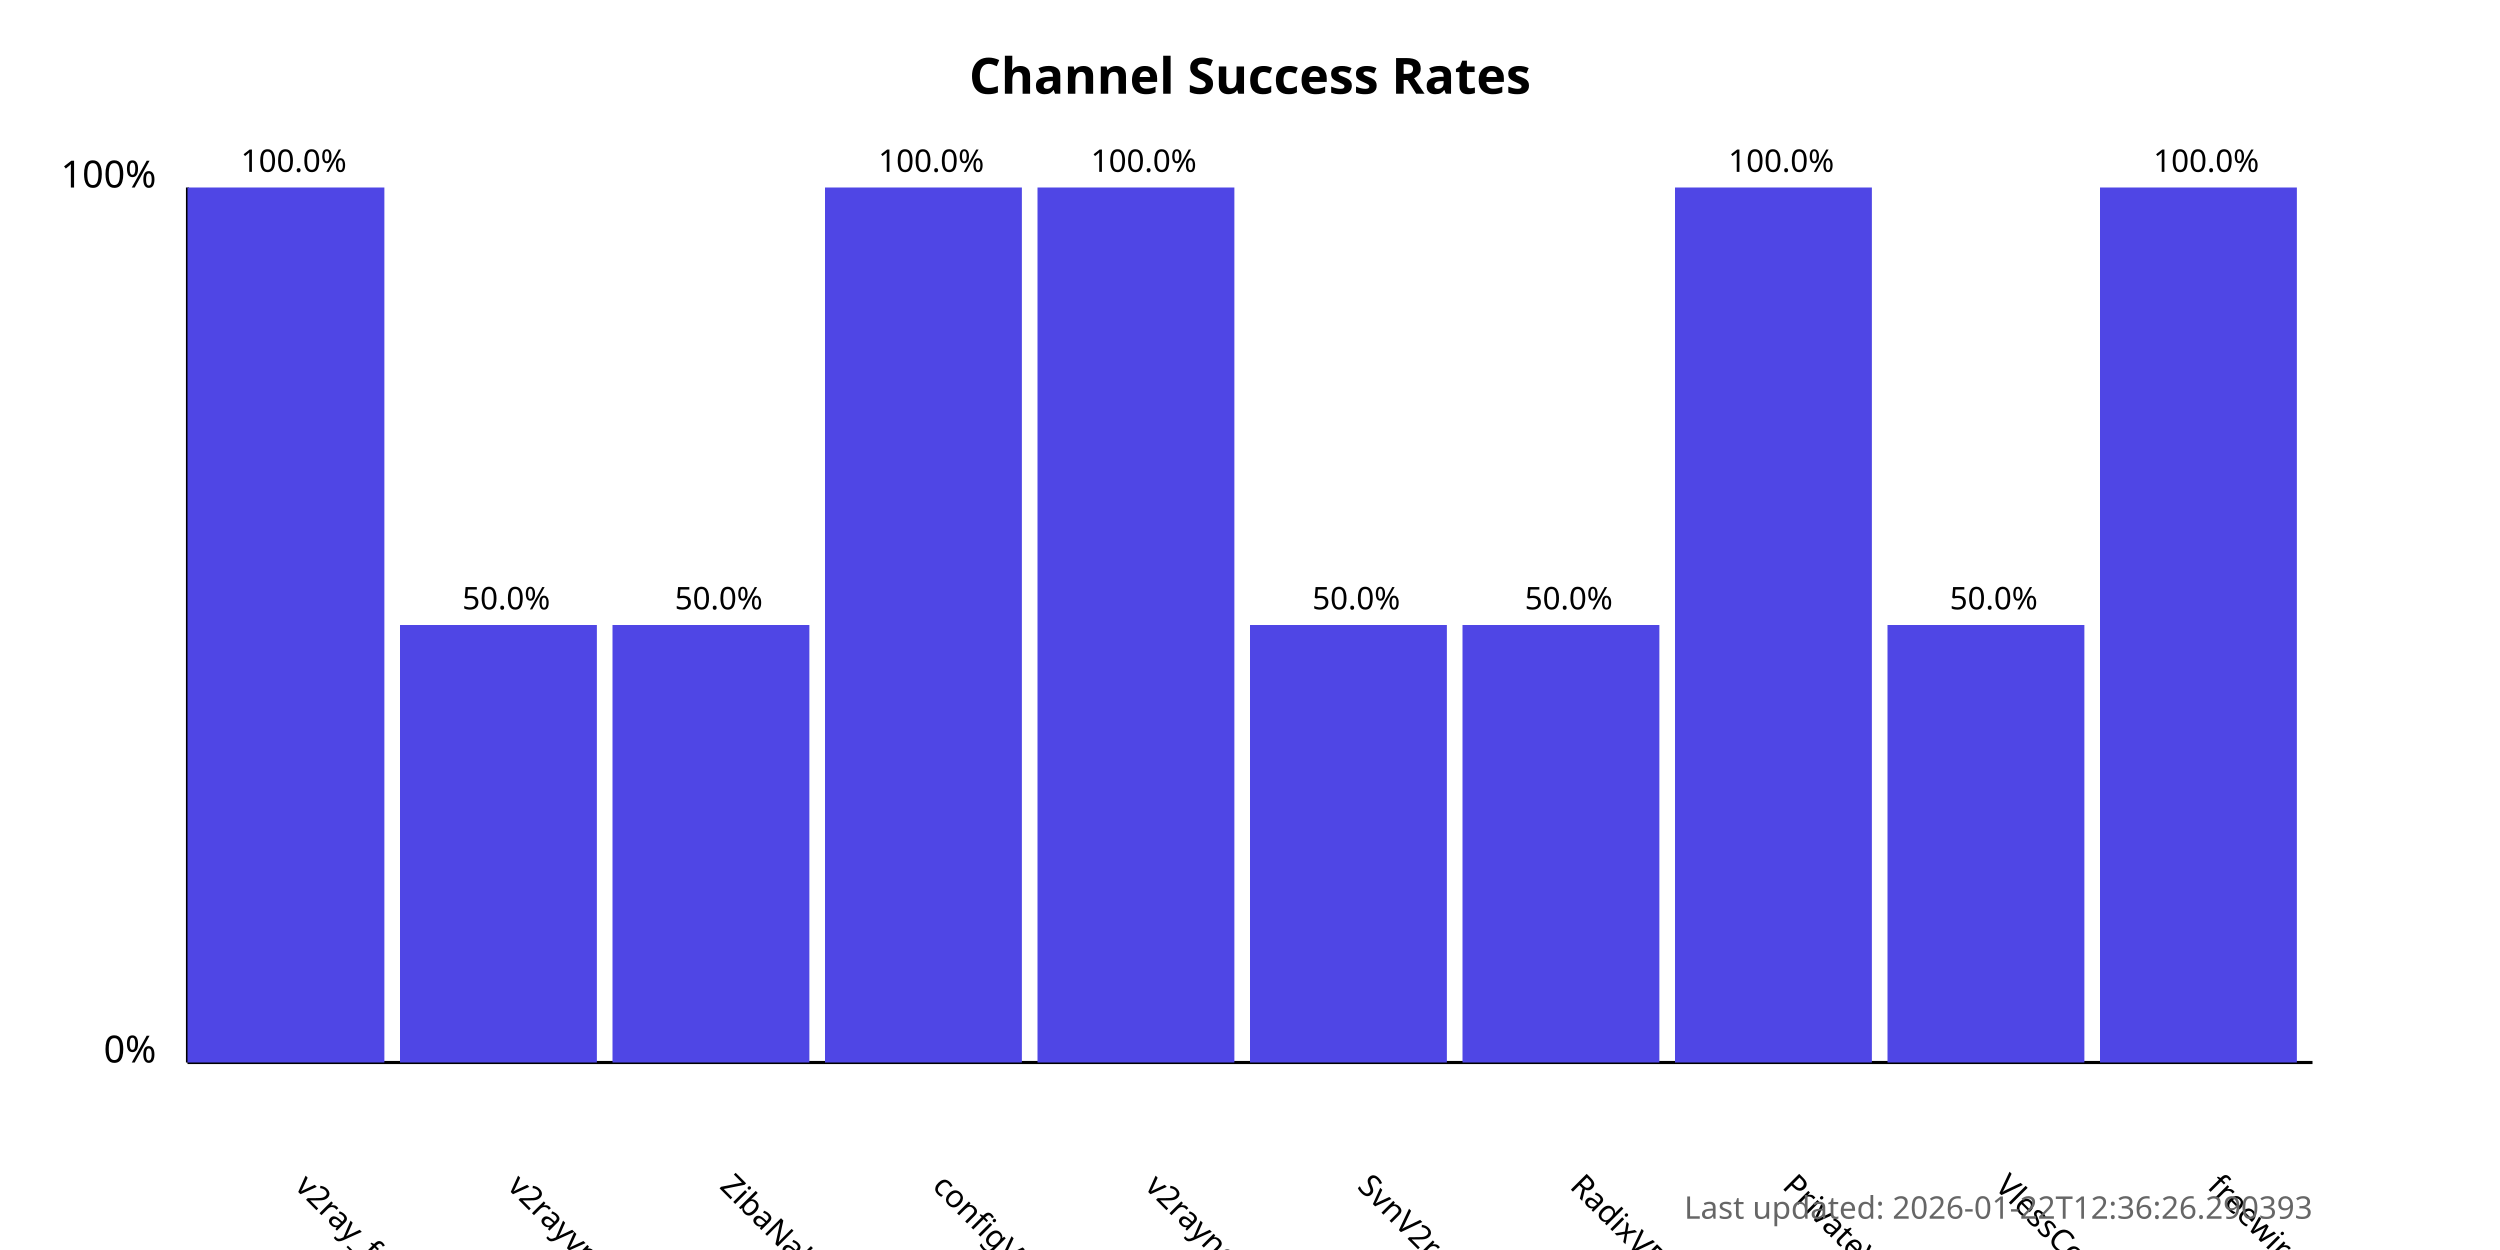
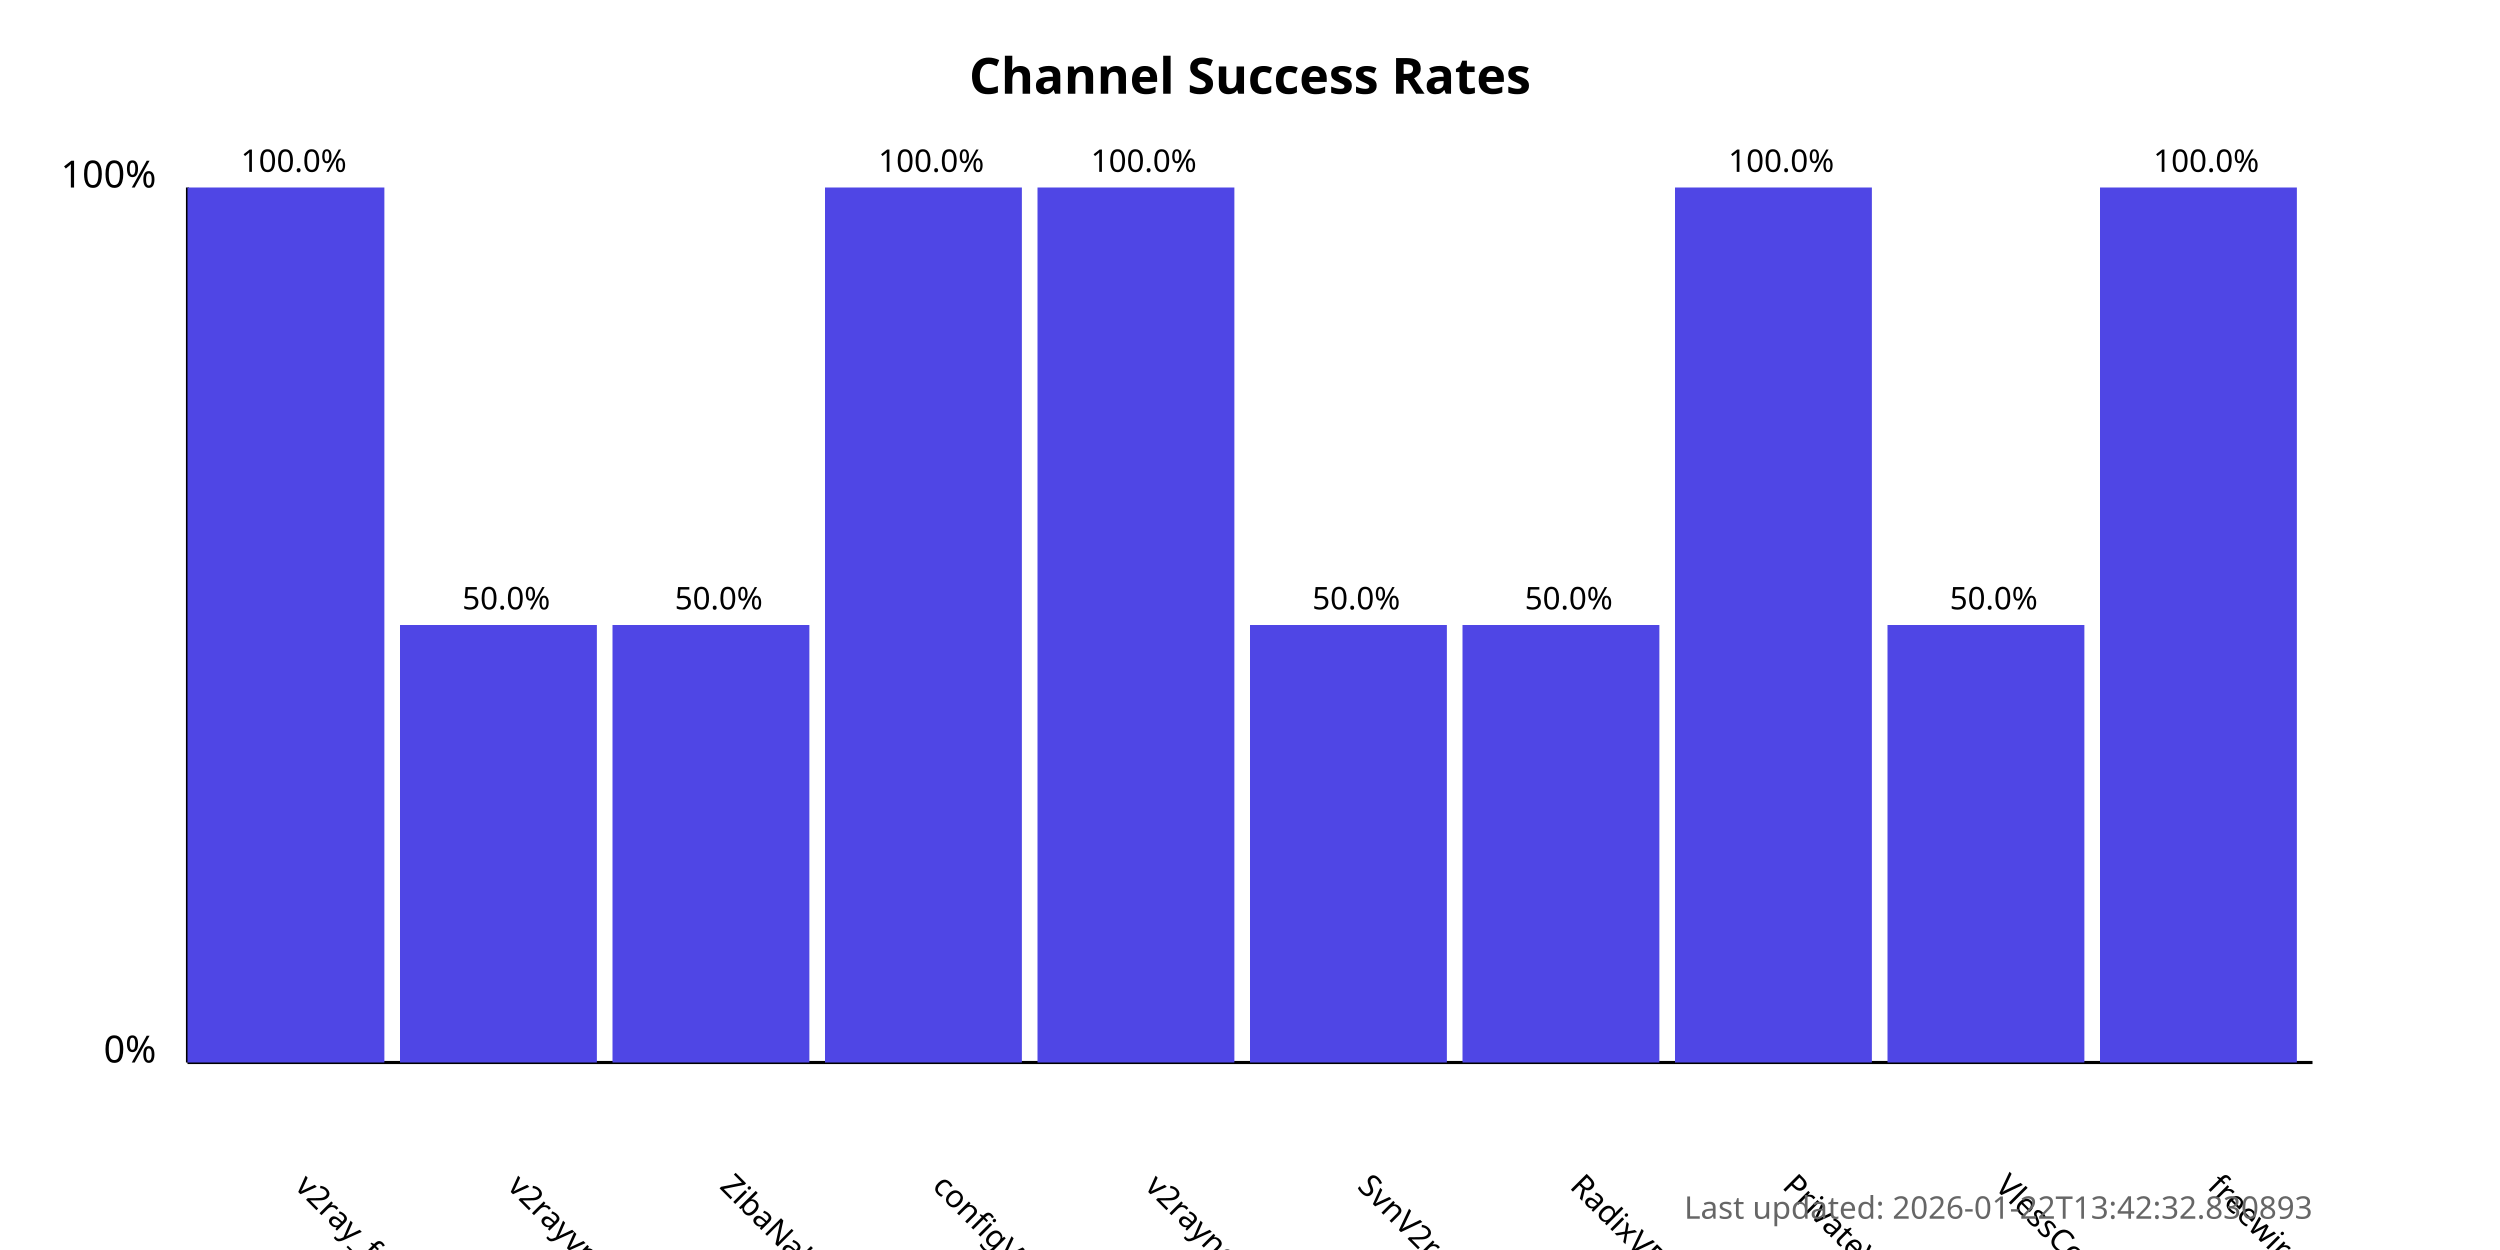
<svg xmlns="http://www.w3.org/2000/svg" width="800" height="400">
  <style>
            .chart-title { font: bold 16px sans-serif; }
            .axis-label { font: 12px sans-serif; }
            .tick-label { font: 10px sans-serif; }
            .bar { fill: #4f46e5; }
            .bar:hover { fill: #6366f1; }
            .timestamp { font: 10px sans-serif; fill: #666; }
        </style>
  <text x="400.0" y="30" text-anchor="middle" class="chart-title">
            Channel Success Rates
        </text>
  <line x1="60" y1="340" x2="60" y2="60" stroke="black" stroke-width="1" />
  <line x1="60" y1="340" x2="740" y2="340" stroke="black" stroke-width="1" />
  <text x="50" y="340" text-anchor="end" class="axis-label">0%</text>
  <text x="50" y="60" text-anchor="end" class="axis-label">100%</text>
  <g>
    <rect x="60" y="60.0" width="63.0" height="280.0" class="bar" />
    <text x="94.0" y="380" transform="rotate(45, 94.0, 380)" text-anchor="start" class="tick-label">
                v2ray_free_conf
            </text>
    <text x="94.0" y="55.0" text-anchor="middle" class="tick-label">
                100.0%
            </text>
  </g>
  <g>
    <rect x="128.0" y="200.0" width="63.0" height="140.0" class="bar" />
    <text x="162.0" y="380" transform="rotate(45, 162.0, 380)" text-anchor="start" class="tick-label">
                v2rayvpno
            </text>
    <text x="162.0" y="195.0" text-anchor="middle" class="tick-label">
                50.0%
            </text>
  </g>
  <g>
    <rect x="196.0" y="200.0" width="63.0" height="140.0" class="bar" />
    <text x="230.0" y="380" transform="rotate(45, 230.0, 380)" text-anchor="start" class="tick-label">
                ZibaNabz
            </text>
    <text x="230.0" y="195.0" text-anchor="middle" class="tick-label">
                50.0%
            </text>
  </g>
  <g>
    <rect x="264.0" y="60.0" width="63.0" height="280.0" class="bar" />
    <text x="298.0" y="380" transform="rotate(45, 298.0, 380)" text-anchor="start" class="tick-label">
                configV2rayForFree
            </text>
    <text x="298.0" y="55.0" text-anchor="middle" class="tick-label">
                100.0%
            </text>
  </g>
  <g>
    <rect x="332.0" y="60.0" width="63.0" height="280.0" class="bar" />
    <text x="366.0" y="380" transform="rotate(45, 366.0, 380)" text-anchor="start" class="tick-label">
                v2rayngvpn
            </text>
    <text x="366.0" y="55.0" text-anchor="middle" class="tick-label">
                100.0%
            </text>
  </g>
  <g>
    <rect x="400.0" y="200.0" width="63.0" height="140.0" class="bar" />
    <text x="434.0" y="380" transform="rotate(45, 434.0, 380)" text-anchor="start" class="tick-label">
                SvnV2ray
            </text>
    <text x="434.0" y="195.0" text-anchor="middle" class="tick-label">
                50.0%
            </text>
  </g>
  <g>
    <rect x="468.0" y="200.0" width="63.0" height="140.0" class="bar" />
    <text x="502.0" y="380" transform="rotate(45, 502.0, 380)" text-anchor="start" class="tick-label">
                RadixVPN
            </text>
    <text x="502.0" y="195.0" text-anchor="middle" class="tick-label">
                50.0%
            </text>
  </g>
  <g>
    <rect x="536.0" y="60.0" width="63.0" height="280.0" class="bar" />
    <text x="570.0" y="380" transform="rotate(45, 570.0, 380)" text-anchor="start" class="tick-label">
                PrivateVPNs
            </text>
    <text x="570.0" y="55.0" text-anchor="middle" class="tick-label">
                100.0%
            </text>
  </g>
  <g>
    <rect x="604.0" y="200.0" width="63.0" height="140.0" class="bar" />
    <text x="638.0" y="380" transform="rotate(45, 638.0, 380)" text-anchor="start" class="tick-label">
                VlessConfig
            </text>
    <text x="638.0" y="195.0" text-anchor="middle" class="tick-label">
                50.0%
            </text>
  </g>
  <g>
    <rect x="672.0" y="60.0" width="63.0" height="280.0" class="bar" />
    <text x="706.0" y="380" transform="rotate(45, 706.0, 380)" text-anchor="start" class="tick-label">
                freewireguard
            </text>
    <text x="706.0" y="55.0" text-anchor="middle" class="tick-label">
                100.0%
            </text>
  </g>
  <text x="740" y="390" text-anchor="end" class="timestamp">
-             Last updated: 2026-01-22T12:36:26.290393
+             Last updated: 2026-01-22T13:42:32.830893
        </text>
</svg>
